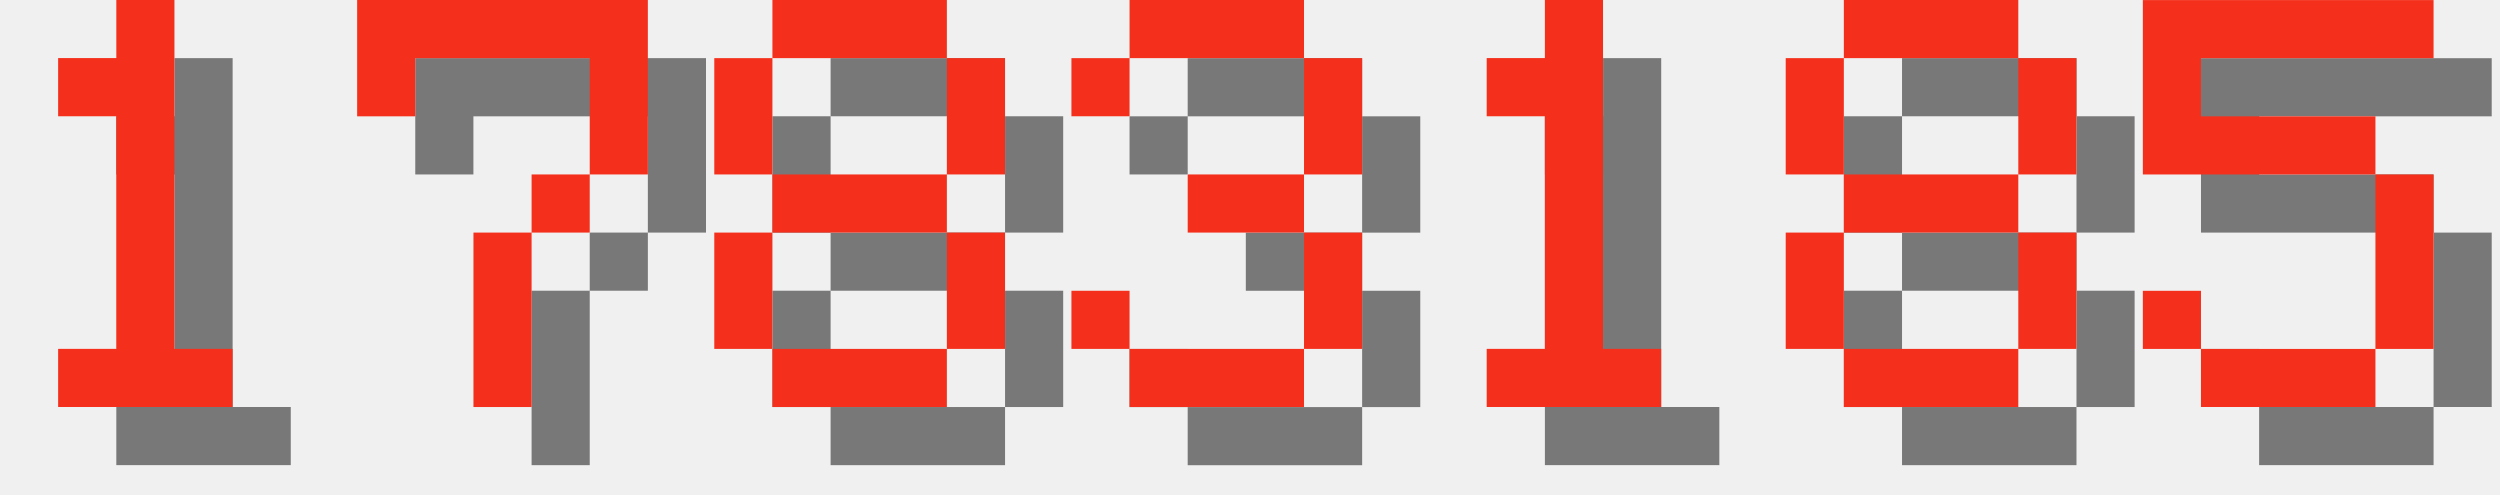
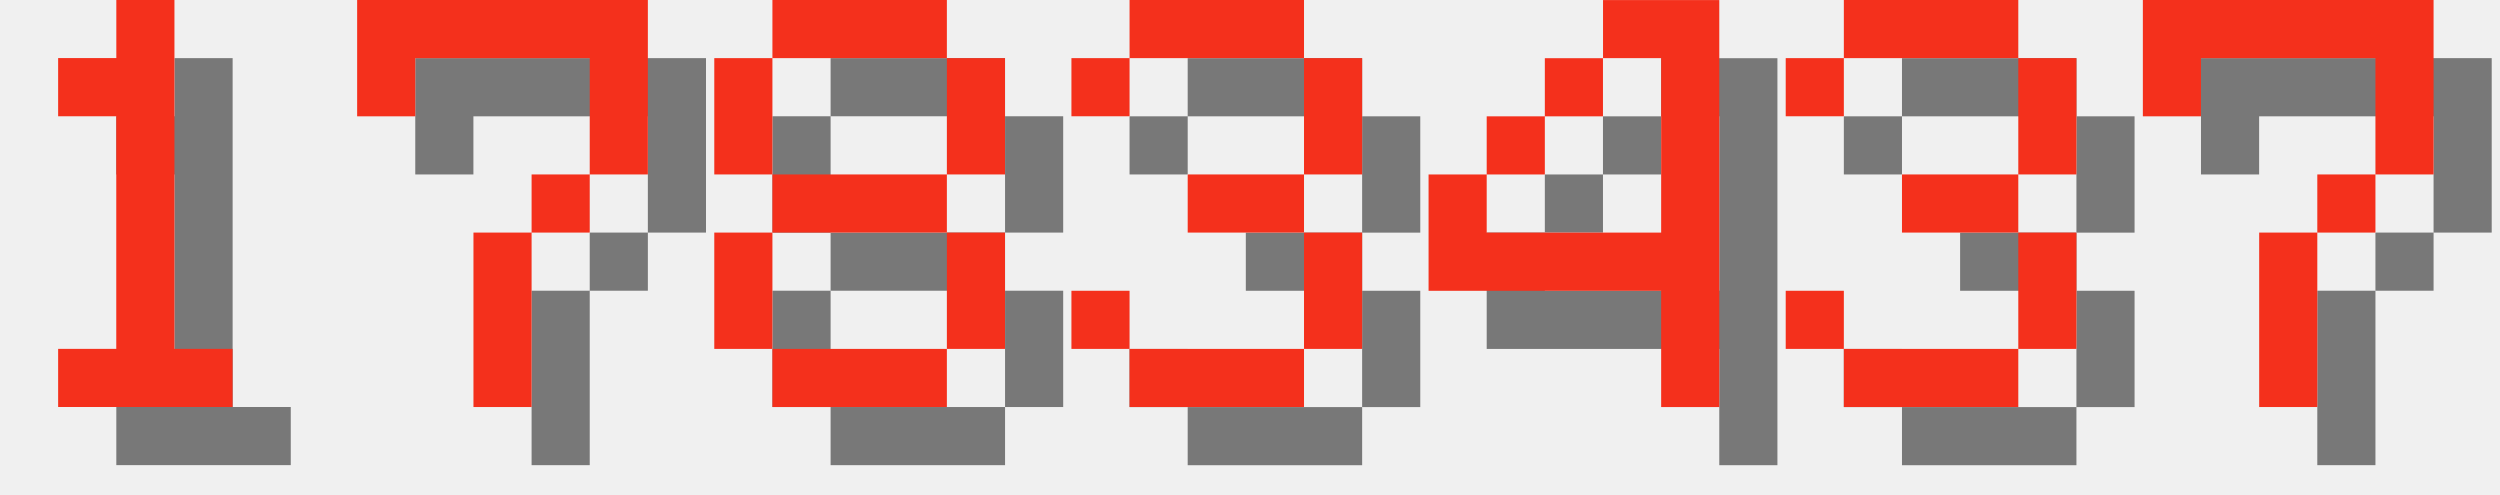
<svg xmlns="http://www.w3.org/2000/svg" version="1.1" width="182.0" height="36">
  <style>
        .text-foreground {
            fill: #F4301C;
        }
        .text-shadow {
            fill: #000000;
            fill-opacity: 0.5;
        }
    </style>
  <g class="digit" id="digit_1" transform="translate(0.0, 0), scale(4)">
    <path id="digit_1_shadow" class="text-shadow" d="m2.117 2.117v1.058h1.058v4.233h-1.058v1.058h3.175v-1.058h-1.058v-6.35h-1.058v1.058h-1.058z" fill-opacity=".5" style="paint-order:stroke fill markers" />
    <path id="digit_1_fg" class="text-foreground" d="m1.058 1.058v1.058h1.058v4.233h-1.058v1.058h3.175v-1.058h-1.058v-6.35h-1.058v1.058h-1.058z" fill="#fff" style="paint-order:stroke fill markers" />
  </g>
  <g class="digit" id="digit_7" transform="translate(26.0, 0), scale(4)">
    <path id="digit_7_shadow" class="text-shadow" d="m1.058 1.058 2e-6 2.117h1.058v-1.058h3.175v1.058l2e-7 1.058h-1.058v1.058h-1.058l4e-7 3.175 1.058 1e-7v-3.175h1.058v-1.058h1.058l5e-7 -1.058v-2.117z" fill-opacity=".5" style="paint-order:stroke fill markers" />
    <path id="digit_7_fg" class="text-foreground" d="m0 0 2e-6 2.117h1.058v-1.058h3.175v1.058l2e-7 1.058h-1.058v1.058h-1.058l4e-7 3.175 1.058 1e-7v-3.175h1.058v-1.058h1.058l5e-7 -1.058v-2.117z" fill="#fff" style="paint-order:stroke fill markers" />
  </g>
  <g class="digit" id="digit_8" transform="translate(52.0, 0), scale(4)">
    <path id="digit_8_shadow" class="text-shadow" d="m2.117 1.058v1.058h3.175v-1.058h-3.175zm3.175 1.058v2.117h1.058v-2.117h-1.058zm0 2.117h-3.175v1.058h3.175v-1.058zm0 1.058v2.117h1.058v-2.117h-1.058zm0 2.117h-3.175v1.058h3.175v-1.058zm-3.175 0v-2.117h-1.058v2.117h1.058zm0-3.175v-2.117h-1.058v2.117h1.058z" fill-opacity=".5" style="paint-order:stroke fill markers" />
    <path id="digit_8_fg" class="text-foreground" d="m1.058 0v1.058h3.175v-1.058h-3.175zm3.175 1.058v2.117h1.058v-2.117h-1.058zm0 2.117h-3.175v1.058h3.175v-1.058zm0 1.058v2.117h1.058v-2.117h-1.058zm0 2.117h-3.175v1.058h3.175v-1.058zm-3.175 0v-2.117h-1.058v2.117h1.058zm0-3.175v-2.117h-1.058v2.117h1.058z" fill="#fff" style="paint-order:stroke fill markers" />
  </g>
  <g class="digit" id="digit_3" transform="translate(78.0, 0), scale(4)">
    <path id="digit_3_shadow" class="text-shadow" d="m1.058 2.117v1.058h1.058v-1.058h3.175v2.117h-2.117v1.058h2.117v2.117h-3.175v-1.058h-1.058v1.058h1.058v1.058h3.175v-1.058h1.058v-2.117h-1.058v-1.058h1.058v-2.117h-1.058v-1.058h-3.175v1.058h-1.058z" fill-opacity=".5" style="paint-order:stroke fill markers" />
    <path id="digit_3_fg" class="text-foreground" d="m0 1.058v1.058h1.058v-1.058h3.175v2.117h-2.117v1.058h2.117v2.117h-3.175v-1.058h-1.058v1.058h1.058v1.058h3.175v-1.058h1.058v-2.117h-1.058v-1.058h1.058v-2.117h-1.058v-1.058h-3.175v1.058h-1.058z" fill="#fff" style="paint-order:stroke fill markers" />
  </g>
-   <g class="digit" id="digit_1" transform="translate(104.0, 0), scale(4)">
-     <path id="digit_1_shadow" class="text-shadow" d="m2.117 2.117v1.058h1.058v4.233h-1.058v1.058h3.175v-1.058h-1.058v-6.35h-1.058v1.058h-1.058z" fill-opacity=".5" style="paint-order:stroke fill markers" />
-     <path id="digit_1_fg" class="text-foreground" d="m1.058 1.058v1.058h1.058v4.233h-1.058v1.058h3.175v-1.058h-1.058v-6.35h-1.058v1.058h-1.058z" fill="#fff" style="paint-order:stroke fill markers" />
+   <g class="digit" id="digit_4" transform="translate(104.0, 0), scale(4)">
+     <path id="digit_4_shadow" class="text-shadow" d="m4.233 1.058v1.058h1.058v3.175h-3.175v-1.058h-1.058v2.117h4.233v2.117h1.058v-7.408h-2.117zm-2.117 3.175h1.058v-1.058h-1.058v1.058zm1.058-1.058h1.058v-1.058h-1.058v1.058z" fill-opacity=".5" style="paint-order:stroke fill markers" />
+     <path id="digit_4_fg" class="text-foreground" d="m3.175 0v1.058h1.058v3.175h-3.175v-1.058h-1.058v2.117h4.233v2.117h1.058v-7.408h-2.117zm-2.117 3.175h1.058v-1.058h-1.058v1.058zm1.058-1.058h1.058v-1.058h-1.058v1.058z" fill="#fff" style="paint-order:stroke fill markers" />
  </g>
-   <g class="digit" id="digit_8" transform="translate(130.0, 0), scale(4)">
-     <path id="digit_8_shadow" class="text-shadow" d="m2.117 1.058v1.058h3.175v-1.058h-3.175zm3.175 1.058v2.117h1.058v-2.117h-1.058zm0 2.117h-3.175v1.058h3.175v-1.058zm0 1.058v2.117h1.058v-2.117h-1.058zm0 2.117h-3.175v1.058h3.175v-1.058zm-3.175 0v-2.117h-1.058v2.117h1.058zm0-3.175v-2.117h-1.058v2.117h1.058z" fill-opacity=".5" style="paint-order:stroke fill markers" />
-     <path id="digit_8_fg" class="text-foreground" d="m1.058 0v1.058h3.175v-1.058h-3.175zm3.175 1.058v2.117h1.058v-2.117h-1.058zm0 2.117h-3.175v1.058h3.175v-1.058zm0 1.058v2.117h1.058v-2.117h-1.058zm0 2.117h-3.175v1.058h3.175v-1.058zm-3.175 0v-2.117h-1.058v2.117h1.058zm0-3.175v-2.117h-1.058v2.117h1.058z" fill="#fff" style="paint-order:stroke fill markers" />
+   <g class="digit" id="digit_3" transform="translate(130.0, 0), scale(4)">
+     <path id="digit_3_shadow" class="text-shadow" d="m1.058 2.117v1.058h1.058v-1.058h3.175v2.117h-2.117v1.058h2.117v2.117h-3.175v-1.058h-1.058v1.058h1.058v1.058h3.175v-1.058h1.058v-2.117h-1.058v-1.058h1.058v-2.117h-1.058v-1.058h-3.175v1.058h-1.058z" fill-opacity=".5" style="paint-order:stroke fill markers" />
+     <path id="digit_3_fg" class="text-foreground" d="m0 1.058v1.058h1.058v-1.058h3.175v2.117h-2.117v1.058h2.117v2.117h-3.175v-1.058h-1.058v1.058h1.058v1.058h3.175v-1.058h1.058v-2.117h-1.058v-1.058h1.058v-2.117h-1.058v-1.058h-3.175v1.058h-1.058z" fill="#fff" style="paint-order:stroke fill markers" />
  </g>
-   <g class="digit" id="digit_5" transform="translate(156.0, 0), scale(4)">
-     <path id="digit_5_shadow" class="text-shadow" d="m1.058 1.058v3.175h4.233v3.175h-3.175v-1.058h-1.058v1.058h1.058v1.058h3.175v-1.058h1.058v-3.175h-1.058v-1.058h-3.175v-1.058h4.233v-1.058h-5.292z" fill-opacity=".5" style="paint-order:stroke fill markers" />
-     <path id="digit_5_fg" class="text-foreground" d="m0 0v3.175h4.233v3.175h-3.175v-1.058h-1.058v1.058h1.058v1.058h3.175v-1.058h1.058v-3.175h-1.058v-1.058h-3.175v-1.058h4.233v-1.058h-5.292z" fill="#fff" style="paint-order:stroke fill markers" />
+   <g class="digit" id="digit_7" transform="translate(156.0, 0), scale(4)">
+     <path id="digit_7_shadow" class="text-shadow" d="m1.058 1.058 2e-6 2.117h1.058v-1.058h3.175v1.058l2e-7 1.058h-1.058v1.058h-1.058l4e-7 3.175 1.058 1e-7v-3.175h1.058v-1.058h1.058l5e-7 -1.058v-2.117z" fill-opacity=".5" style="paint-order:stroke fill markers" />
+     <path id="digit_7_fg" class="text-foreground" d="m0 0 2e-6 2.117h1.058v-1.058h3.175v1.058l2e-7 1.058h-1.058v1.058h-1.058l4e-7 3.175 1.058 1e-7v-3.175h1.058v-1.058h1.058l5e-7 -1.058v-2.117z" fill="#fff" style="paint-order:stroke fill markers" />
  </g>
</svg>
